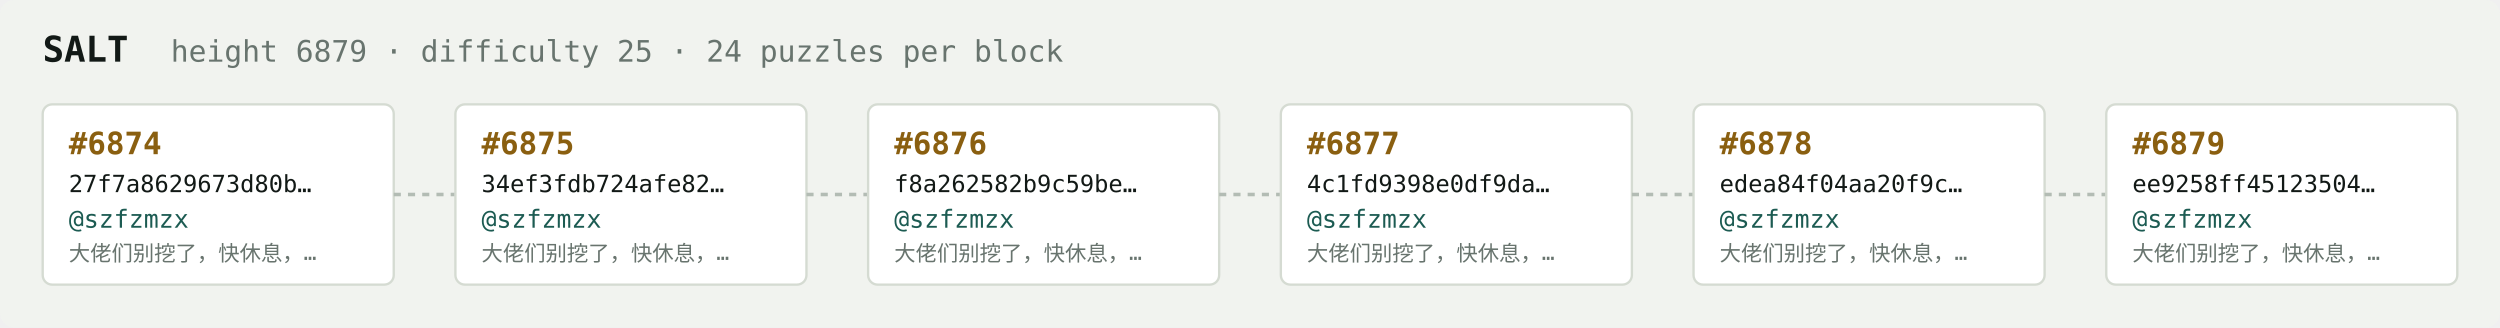
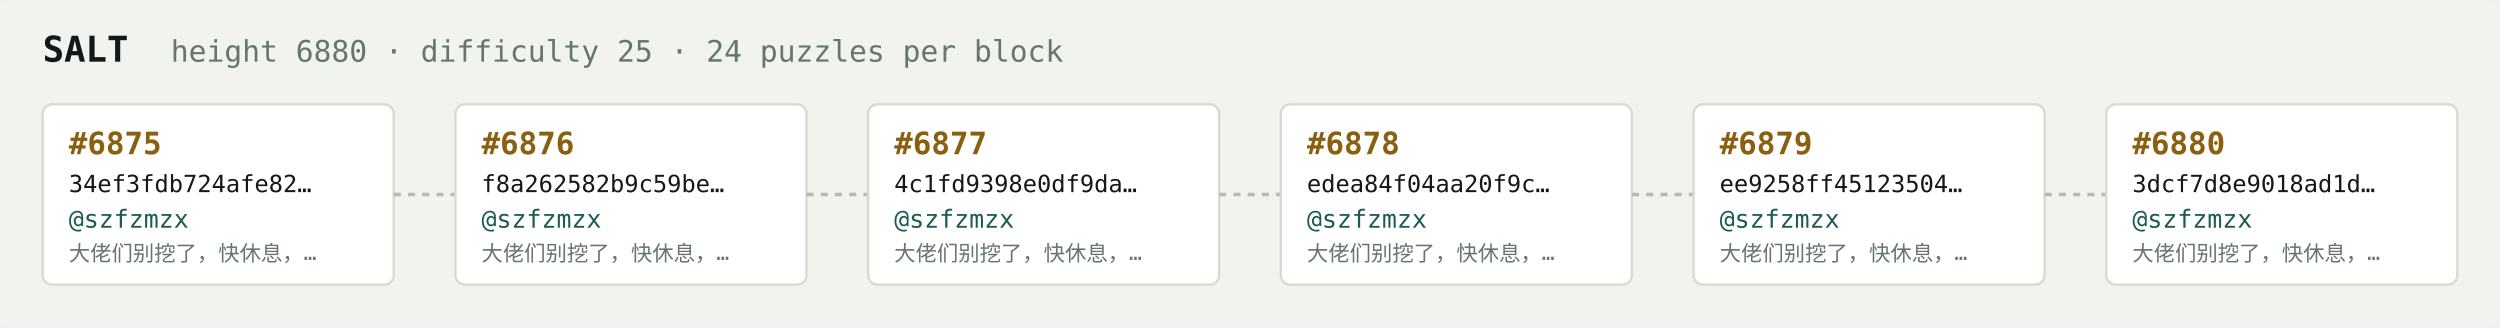
<svg xmlns="http://www.w3.org/2000/svg" width="1054" height="138" viewBox="0 0 1054 138" font-family="ui-monospace,SFMono-Regular,Menlo,monospace">
  <rect fill="#f1f3ef" width="1054" height="138" rx="6" />
  <text x="18" y="26" fill="#121916" font-size="15" font-weight="700">SALT</text>
-   <text x="72" y="26" fill="#68746e" font-size="12.5">height 6879 · difficulty 25 · 24 puzzles per block</text>
+   <text x="72" y="26" fill="#68746e" font-size="12.5">height 6880 · difficulty 25 · 24 puzzles per block</text>
  <rect x="18" y="44" width="148" height="76" rx="4" fill="#ffffff" stroke="#d5dbd2" stroke-width="1" />
-   <text x="29" y="65" fill="#8a5f10" font-size="13" font-weight="700">#6874</text>
-   <text x="29" y="81" fill="#121916" font-size="10">27f7a8629673d80b…</text>
+   <text x="29" y="65" fill="#8a5f10" font-size="13" font-weight="700">#6875</text>
+   <text x="29" y="81" fill="#121916" font-size="10">34ef3fdb724afe82…</text>
  <text x="29" y="96" fill="#1c5b52" font-size="10.5">@szfzmzx</text>
  <text x="29" y="110" fill="#68746e" font-size="9">大佬们别挖了，快休息，…</text>
  <line x1="166" y1="82.0" x2="192" y2="82.0" stroke="#b3bcb4" stroke-width="1.5" stroke-dasharray="3 3" />
  <rect x="192" y="44" width="148" height="76" rx="4" fill="#ffffff" stroke="#d5dbd2" stroke-width="1" />
-   <text x="203" y="65" fill="#8a5f10" font-size="13" font-weight="700">#6875</text>
-   <text x="203" y="81" fill="#121916" font-size="10">34ef3fdb724afe82…</text>
+   <text x="203" y="65" fill="#8a5f10" font-size="13" font-weight="700">#6876</text>
+   <text x="203" y="81" fill="#121916" font-size="10">f8a262582b9c59be…</text>
  <text x="203" y="96" fill="#1c5b52" font-size="10.5">@szfzmzx</text>
  <text x="203" y="110" fill="#68746e" font-size="9">大佬们别挖了，快休息，…</text>
  <line x1="340" y1="82.0" x2="366" y2="82.0" stroke="#b3bcb4" stroke-width="1.5" stroke-dasharray="3 3" />
  <rect x="366" y="44" width="148" height="76" rx="4" fill="#ffffff" stroke="#d5dbd2" stroke-width="1" />
-   <text x="377" y="65" fill="#8a5f10" font-size="13" font-weight="700">#6876</text>
-   <text x="377" y="81" fill="#121916" font-size="10">f8a262582b9c59be…</text>
+   <text x="377" y="65" fill="#8a5f10" font-size="13" font-weight="700">#6877</text>
+   <text x="377" y="81" fill="#121916" font-size="10">4c1fd9398e0df9da…</text>
  <text x="377" y="96" fill="#1c5b52" font-size="10.5">@szfzmzx</text>
  <text x="377" y="110" fill="#68746e" font-size="9">大佬们别挖了，快休息，…</text>
  <line x1="514" y1="82.0" x2="540" y2="82.0" stroke="#b3bcb4" stroke-width="1.5" stroke-dasharray="3 3" />
  <rect x="540" y="44" width="148" height="76" rx="4" fill="#ffffff" stroke="#d5dbd2" stroke-width="1" />
-   <text x="551" y="65" fill="#8a5f10" font-size="13" font-weight="700">#6877</text>
-   <text x="551" y="81" fill="#121916" font-size="10">4c1fd9398e0df9da…</text>
+   <text x="551" y="65" fill="#8a5f10" font-size="13" font-weight="700">#6878</text>
+   <text x="551" y="81" fill="#121916" font-size="10">edea84f04aa20f9c…</text>
  <text x="551" y="96" fill="#1c5b52" font-size="10.5">@szfzmzx</text>
  <text x="551" y="110" fill="#68746e" font-size="9">大佬们别挖了，快休息，…</text>
  <line x1="688" y1="82.0" x2="714" y2="82.0" stroke="#b3bcb4" stroke-width="1.5" stroke-dasharray="3 3" />
  <rect x="714" y="44" width="148" height="76" rx="4" fill="#ffffff" stroke="#d5dbd2" stroke-width="1" />
-   <text x="725" y="65" fill="#8a5f10" font-size="13" font-weight="700">#6878</text>
-   <text x="725" y="81" fill="#121916" font-size="10">edea84f04aa20f9c…</text>
+   <text x="725" y="65" fill="#8a5f10" font-size="13" font-weight="700">#6879</text>
+   <text x="725" y="81" fill="#121916" font-size="10">ee9258ff45123504…</text>
  <text x="725" y="96" fill="#1c5b52" font-size="10.5">@szfzmzx</text>
  <text x="725" y="110" fill="#68746e" font-size="9">大佬们别挖了，快休息，…</text>
  <line x1="862" y1="82.0" x2="888" y2="82.0" stroke="#b3bcb4" stroke-width="1.5" stroke-dasharray="3 3" />
  <rect x="888" y="44" width="148" height="76" rx="4" fill="#ffffff" stroke="#d5dbd2" stroke-width="1" />
-   <text x="899" y="65" fill="#8a5f10" font-size="13" font-weight="700">#6879</text>
-   <text x="899" y="81" fill="#121916" font-size="10">ee9258ff45123504…</text>
+   <text x="899" y="65" fill="#8a5f10" font-size="13" font-weight="700">#6880</text>
+   <text x="899" y="81" fill="#121916" font-size="10">3dcf7d8e9018ad1d…</text>
  <text x="899" y="96" fill="#1c5b52" font-size="10.5">@szfzmzx</text>
  <text x="899" y="110" fill="#68746e" font-size="9">大佬们别挖了，快休息，…</text>
</svg>
